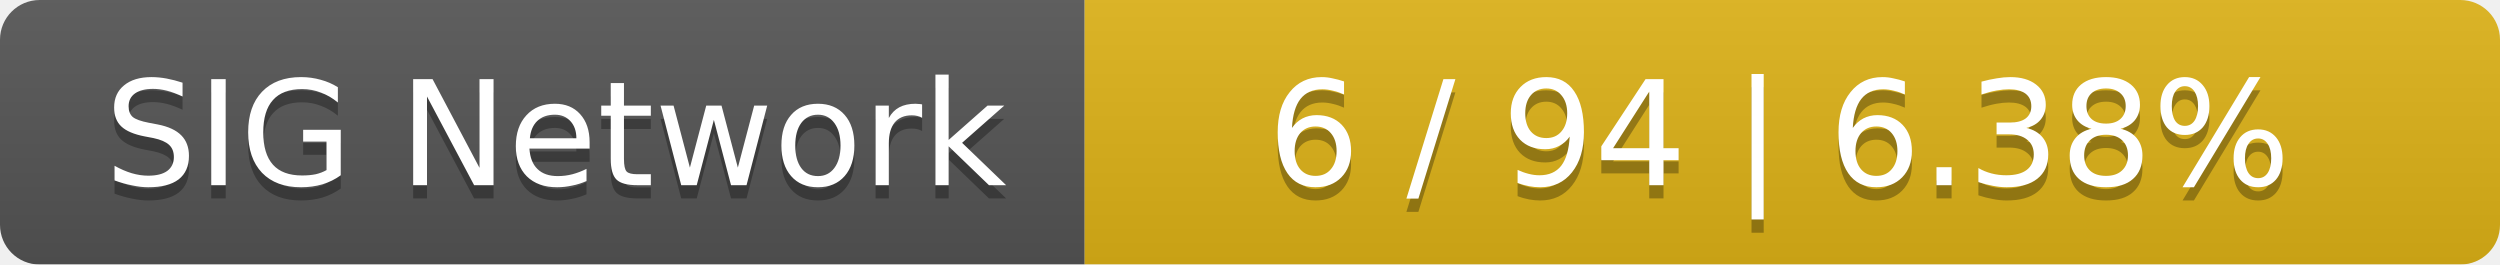
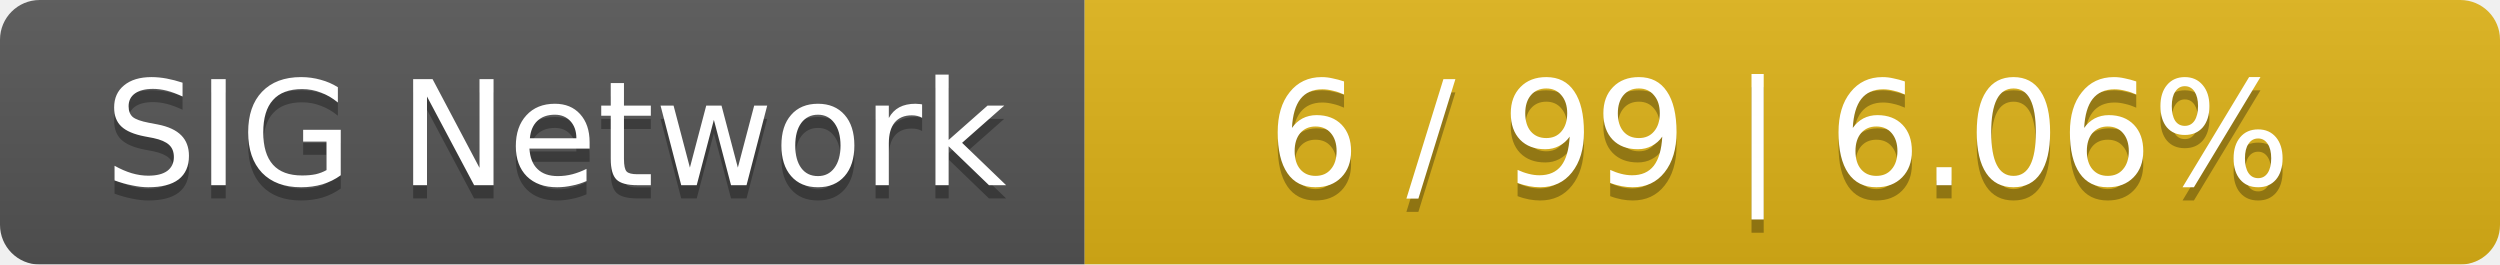
<svg xmlns="http://www.w3.org/2000/svg" width="189" height="20">
  <linearGradient id="smooth" x2="0" y2="100%">
    <stop offset="0" stop-color="#bbb" stop-opacity=".1" />
    <stop offset="1" stop-opacity=".1" />
  </linearGradient>
  <mask id="round">
    <rect width="189" height="20" rx="3" fill="#fff" />
  </mask>
  <g mask="url(#round)">
    <rect width="82" height="20" fill="#555" />
    <rect x="82" width="107" height="20" fill="#dfb317" />
    <rect width="189" height="20" fill="url(#smooth)" />
  </g>
  <g fill="#fff" text-anchor="middle" font-family="DejaVu Sans,Verdana,Geneva,sans-serif" font-size="11">
    <text x="42" y="15" fill="#010101" fill-opacity=".3">SIG Network</text>
    <text x="42" y="14">SIG Network</text>
-     <text x="134.5" y="15" fill="#010101" fill-opacity=".3">6 / 94    |    6.38%</text>
-     <text x="134.5" y="14">6 / 94    |    6.38%</text>
+     <text x="134.5" y="15" fill="#010101" fill-opacity=".3">6 / 99    |    6.06%</text>
+     <text x="134.5" y="14">6 / 99    |    6.06%</text>
  </g>
</svg>
